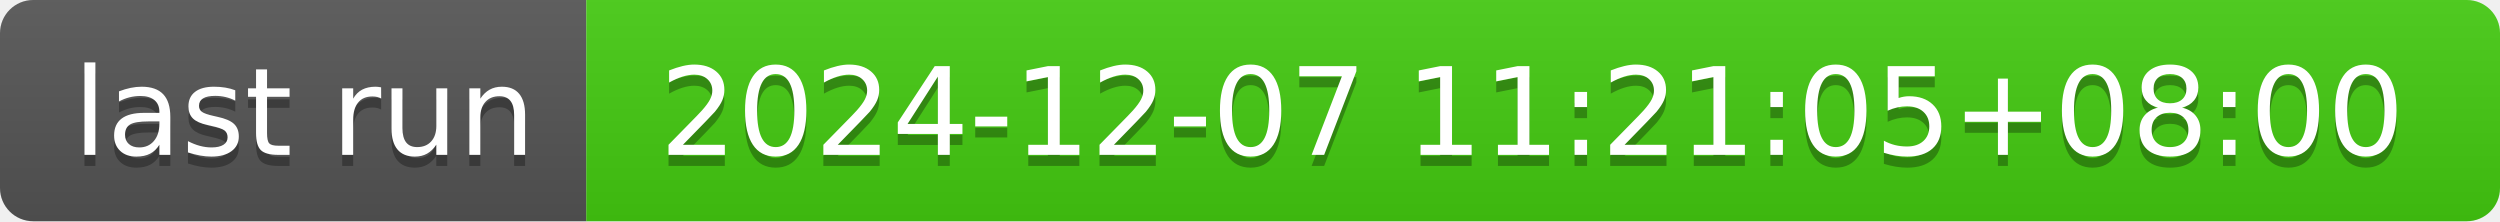
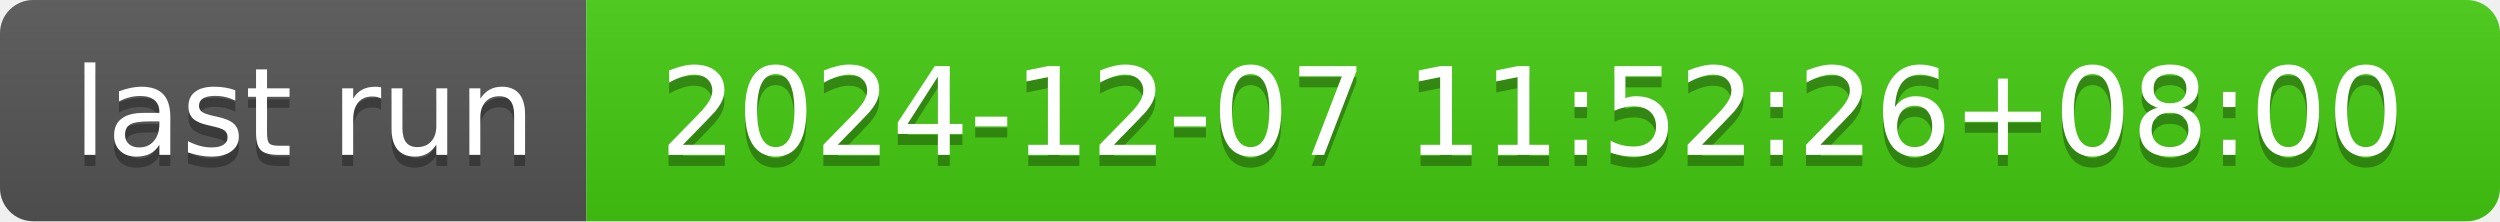
- <svg xmlns="http://www.w3.org/2000/svg" width="226" height="20" role="img" aria-label="last run: 2024-12-07 11:21:05+08:00">
+ <svg xmlns="http://www.w3.org/2000/svg" width="226" height="20" role="img" aria-label="last run: 2024-12-07 11:52:26+08:00">
  <linearGradient id="s" x2="0" y2="100%">
    <stop offset="0" stop-color="#bbb" stop-opacity=".1" />
    <stop offset="1" stop-opacity=".1" />
  </linearGradient>
  <clipPath id="r">
    <rect width="226" height="20" rx="3" fill="#fff" />
  </clipPath>
  <g clip-path="url(#r)">
    <rect width="53" height="20" fill="#555" />
    <rect x="53" width="173" height="20" fill="#4c1" />
    <rect width="226" height="20" fill="url(#s)" />
  </g>
  <g fill="#fff" text-anchor="middle" font-family="Verdana,Geneva,DejaVu Sans,sans-serif" text-rendering="geometricPrecision" font-size="110">
    <text aria-hidden="true" x="275" y="150" fill="#010101" fill-opacity=".3" transform="scale(.1)" textLength="430">last run</text>
    <text x="275" y="140" transform="scale(.1)" fill="#fff" textLength="430">last run</text>
-     <text aria-hidden="true" x="1385" y="150" fill="#010101" fill-opacity=".3" transform="scale(.1)" textLength="1630">2024-12-07 11:21:05+08:00</text>
-     <text x="1385" y="140" transform="scale(.1)" fill="#fff" textLength="1630">2024-12-07 11:21:05+08:00</text>
+     <text aria-hidden="true" x="1385" y="150" fill="#010101" fill-opacity=".3" transform="scale(.1)" textLength="1630">2024-12-07 11:52:26+08:00</text>
+     <text x="1385" y="140" transform="scale(.1)" fill="#fff" textLength="1630">2024-12-07 11:52:26+08:00</text>
  </g>
</svg>
